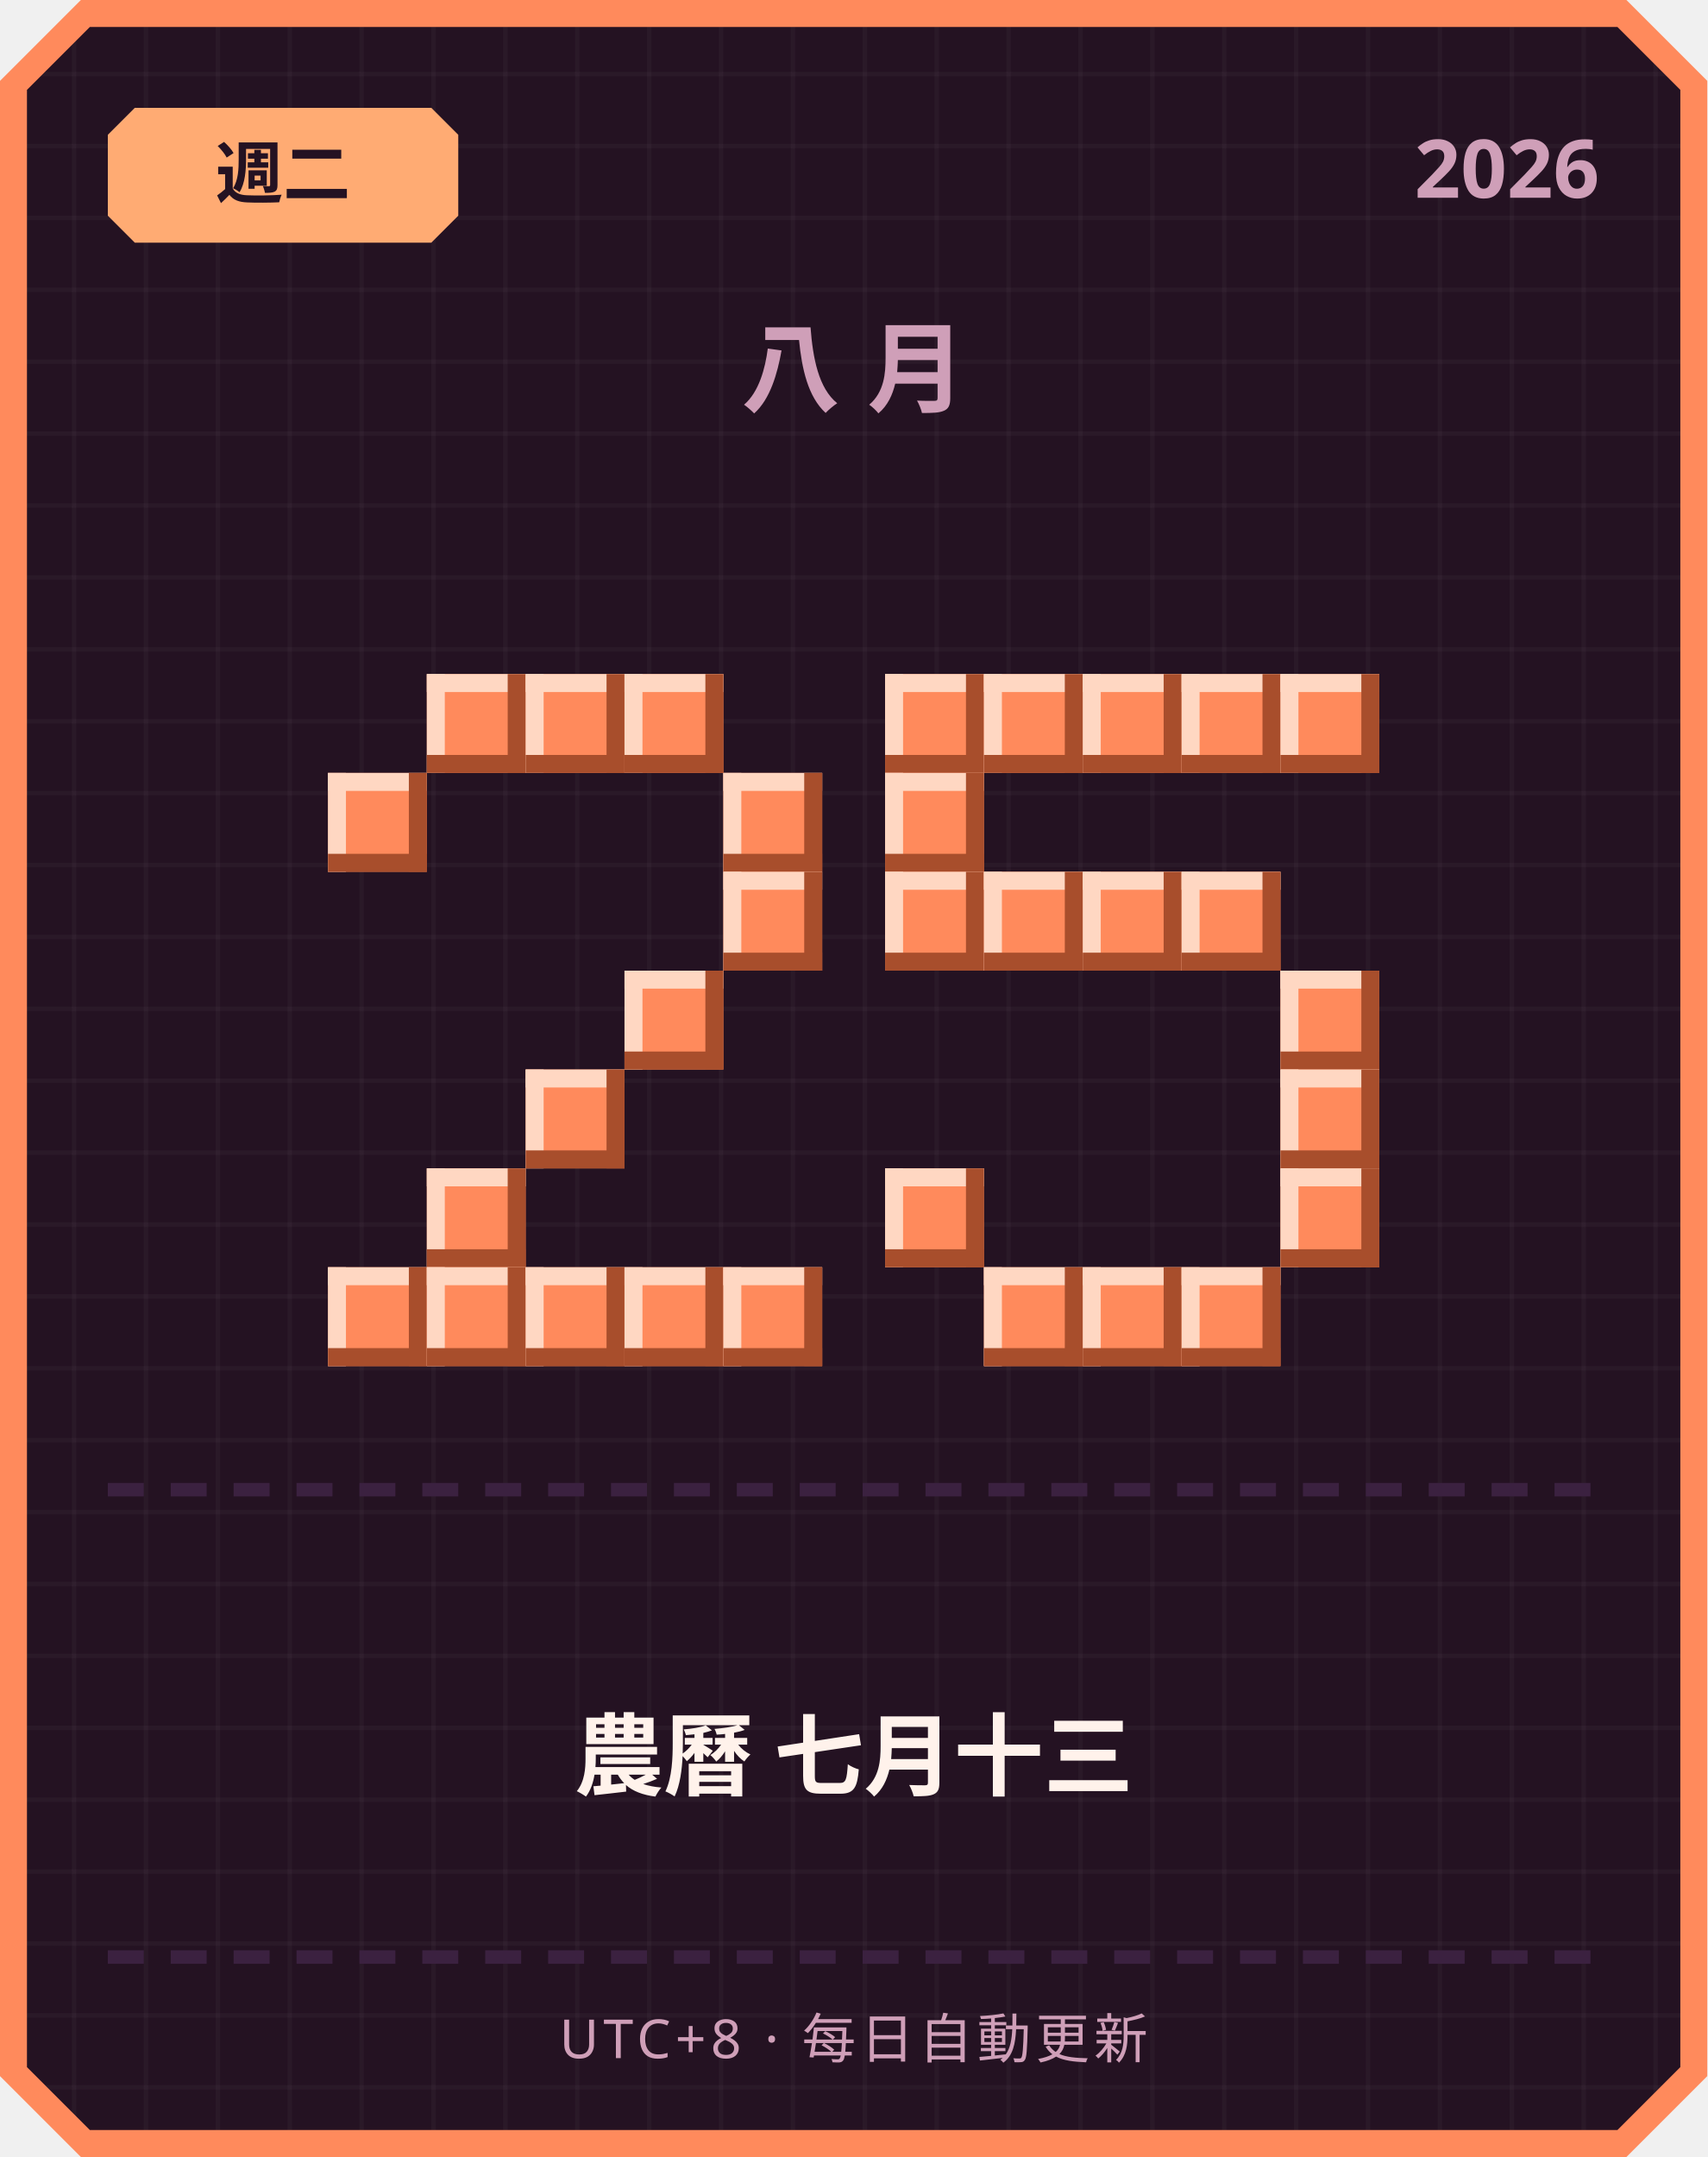
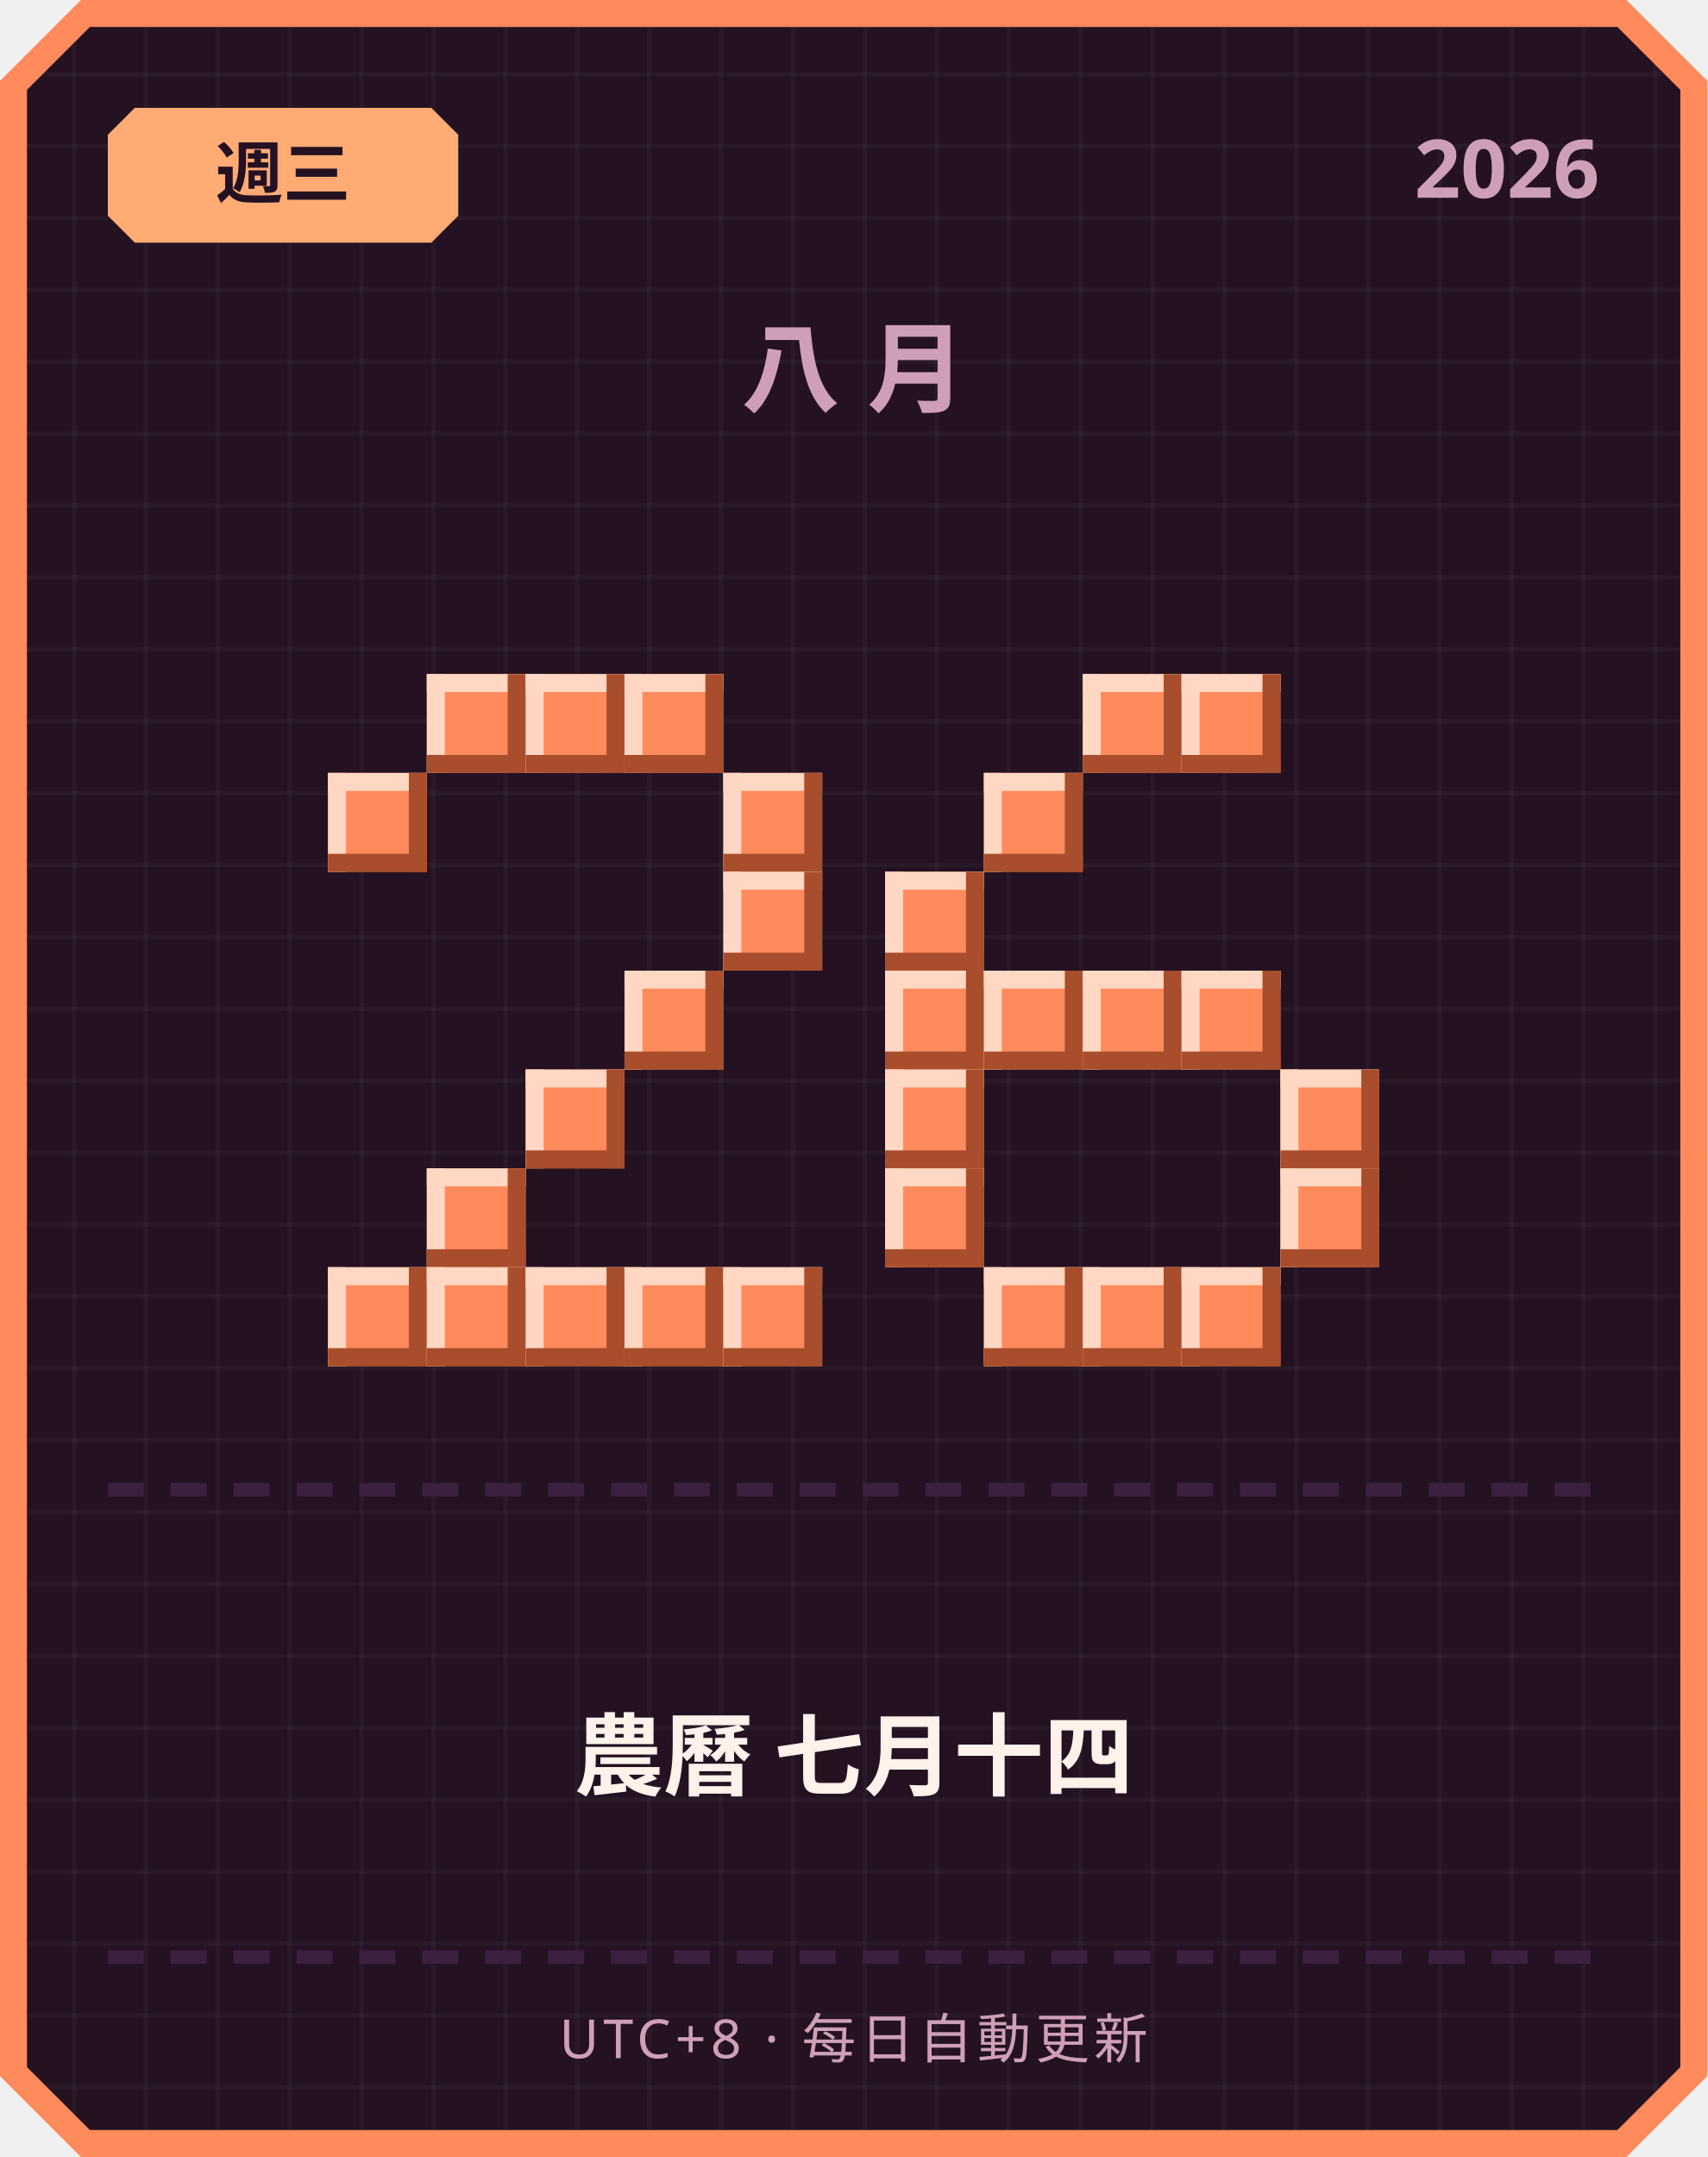
<svg xmlns="http://www.w3.org/2000/svg" width="380" height="480" viewBox="0 0 380 480">
  <defs>
    <pattern id="grid" width="16" height="16" patternUnits="userSpaceOnUse">
      <rect width="16" height="16" fill="#241222" />
      <rect width="1" height="16" fill="#ffffff" opacity="0.03" />
      <rect width="16" height="1" fill="#ffffff" opacity="0.03" />
    </pattern>
  </defs>
  <path d="M 18,0 L 362,0 L 380,18 L 380,462 L 362,480 L 18,480 L 0,462 L 0,18 Z" fill="#ff8a5c" />
  <path d="M 20,6 L 360,6 L 374,20 L 374,460 L 360,474 L 20,474 L 6,460 L 6,20 Z" fill="url(#grid)" />
  <path d="M 30,24 L 96,24 L 102,30 L 102,48 L 96,54 L 30,54 L 24,48 L 24,30 Z" fill="#ffab73" />
-   <text x="63" y="44" text-anchor="middle" font-family="'Segoe UI', sans-serif" font-size="15" font-weight="700" fill="#241222">週二</text>
+   <text x="63" y="44" text-anchor="middle" font-family="'Segoe UI', sans-serif" font-size="15" font-weight="700" fill="#241222">週三</text>
  <text x="356" y="44" text-anchor="end" font-family="'Segoe UI', sans-serif" font-size="18" font-weight="700" fill="#cf9fb8">2026</text>
  <text x="190" y="90" text-anchor="middle" font-family="'Segoe UI', sans-serif" font-size="22" font-weight="700" letter-spacing="6" fill="#cf9fb8">八月</text>
  <rect x="95" y="150" width="22" height="22" fill="#ff8a5c" />
  <rect x="95" y="150" width="22" height="4" fill="#ffd7c2" />
  <rect x="95" y="150" width="4" height="22" fill="#ffd7c2" />
  <rect x="95" y="168" width="22" height="4" fill="#a84e2c" />
  <rect x="113" y="150" width="4" height="22" fill="#a84e2c" />
  <rect x="117" y="150" width="22" height="22" fill="#ff8a5c" />
  <rect x="117" y="150" width="22" height="4" fill="#ffd7c2" />
  <rect x="117" y="150" width="4" height="22" fill="#ffd7c2" />
  <rect x="117" y="168" width="22" height="4" fill="#a84e2c" />
  <rect x="135" y="150" width="4" height="22" fill="#a84e2c" />
  <rect x="139" y="150" width="22" height="22" fill="#ff8a5c" />
  <rect x="139" y="150" width="22" height="4" fill="#ffd7c2" />
  <rect x="139" y="150" width="4" height="22" fill="#ffd7c2" />
  <rect x="139" y="168" width="22" height="4" fill="#a84e2c" />
  <rect x="157" y="150" width="4" height="22" fill="#a84e2c" />
  <rect x="73" y="172" width="22" height="22" fill="#ff8a5c" />
  <rect x="73" y="172" width="22" height="4" fill="#ffd7c2" />
  <rect x="73" y="172" width="4" height="22" fill="#ffd7c2" />
  <rect x="73" y="190" width="22" height="4" fill="#a84e2c" />
  <rect x="91" y="172" width="4" height="22" fill="#a84e2c" />
  <rect x="161" y="172" width="22" height="22" fill="#ff8a5c" />
  <rect x="161" y="172" width="22" height="4" fill="#ffd7c2" />
  <rect x="161" y="172" width="4" height="22" fill="#ffd7c2" />
  <rect x="161" y="190" width="22" height="4" fill="#a84e2c" />
  <rect x="179" y="172" width="4" height="22" fill="#a84e2c" />
  <rect x="161" y="194" width="22" height="22" fill="#ff8a5c" />
  <rect x="161" y="194" width="22" height="4" fill="#ffd7c2" />
  <rect x="161" y="194" width="4" height="22" fill="#ffd7c2" />
  <rect x="161" y="212" width="22" height="4" fill="#a84e2c" />
  <rect x="179" y="194" width="4" height="22" fill="#a84e2c" />
  <rect x="139" y="216" width="22" height="22" fill="#ff8a5c" />
  <rect x="139" y="216" width="22" height="4" fill="#ffd7c2" />
  <rect x="139" y="216" width="4" height="22" fill="#ffd7c2" />
  <rect x="139" y="234" width="22" height="4" fill="#a84e2c" />
  <rect x="157" y="216" width="4" height="22" fill="#a84e2c" />
  <rect x="117" y="238" width="22" height="22" fill="#ff8a5c" />
  <rect x="117" y="238" width="22" height="4" fill="#ffd7c2" />
  <rect x="117" y="238" width="4" height="22" fill="#ffd7c2" />
  <rect x="117" y="256" width="22" height="4" fill="#a84e2c" />
  <rect x="135" y="238" width="4" height="22" fill="#a84e2c" />
  <rect x="95" y="260" width="22" height="22" fill="#ff8a5c" />
  <rect x="95" y="260" width="22" height="4" fill="#ffd7c2" />
  <rect x="95" y="260" width="4" height="22" fill="#ffd7c2" />
  <rect x="95" y="278" width="22" height="4" fill="#a84e2c" />
  <rect x="113" y="260" width="4" height="22" fill="#a84e2c" />
  <rect x="73" y="282" width="22" height="22" fill="#ff8a5c" />
  <rect x="73" y="282" width="22" height="4" fill="#ffd7c2" />
  <rect x="73" y="282" width="4" height="22" fill="#ffd7c2" />
  <rect x="73" y="300" width="22" height="4" fill="#a84e2c" />
  <rect x="91" y="282" width="4" height="22" fill="#a84e2c" />
  <rect x="95" y="282" width="22" height="22" fill="#ff8a5c" />
  <rect x="95" y="282" width="22" height="4" fill="#ffd7c2" />
  <rect x="95" y="282" width="4" height="22" fill="#ffd7c2" />
  <rect x="95" y="300" width="22" height="4" fill="#a84e2c" />
  <rect x="113" y="282" width="4" height="22" fill="#a84e2c" />
  <rect x="117" y="282" width="22" height="22" fill="#ff8a5c" />
  <rect x="117" y="282" width="22" height="4" fill="#ffd7c2" />
  <rect x="117" y="282" width="4" height="22" fill="#ffd7c2" />
  <rect x="117" y="300" width="22" height="4" fill="#a84e2c" />
  <rect x="135" y="282" width="4" height="22" fill="#a84e2c" />
  <rect x="139" y="282" width="22" height="22" fill="#ff8a5c" />
  <rect x="139" y="282" width="22" height="4" fill="#ffd7c2" />
  <rect x="139" y="282" width="4" height="22" fill="#ffd7c2" />
  <rect x="139" y="300" width="22" height="4" fill="#a84e2c" />
  <rect x="157" y="282" width="4" height="22" fill="#a84e2c" />
  <rect x="161" y="282" width="22" height="22" fill="#ff8a5c" />
  <rect x="161" y="282" width="22" height="4" fill="#ffd7c2" />
  <rect x="161" y="282" width="4" height="22" fill="#ffd7c2" />
  <rect x="161" y="300" width="22" height="4" fill="#a84e2c" />
  <rect x="179" y="282" width="4" height="22" fill="#a84e2c" />
-   <rect x="197" y="150" width="22" height="22" fill="#ff8a5c" />
-   <rect x="197" y="150" width="22" height="4" fill="#ffd7c2" />
-   <rect x="197" y="150" width="4" height="22" fill="#ffd7c2" />
-   <rect x="197" y="168" width="22" height="4" fill="#a84e2c" />
-   <rect x="215" y="150" width="4" height="22" fill="#a84e2c" />
-   <rect x="219" y="150" width="22" height="22" fill="#ff8a5c" />
-   <rect x="219" y="150" width="22" height="4" fill="#ffd7c2" />
-   <rect x="219" y="150" width="4" height="22" fill="#ffd7c2" />
-   <rect x="219" y="168" width="22" height="4" fill="#a84e2c" />
-   <rect x="237" y="150" width="4" height="22" fill="#a84e2c" />
  <rect x="241" y="150" width="22" height="22" fill="#ff8a5c" />
  <rect x="241" y="150" width="22" height="4" fill="#ffd7c2" />
  <rect x="241" y="150" width="4" height="22" fill="#ffd7c2" />
  <rect x="241" y="168" width="22" height="4" fill="#a84e2c" />
  <rect x="259" y="150" width="4" height="22" fill="#a84e2c" />
  <rect x="263" y="150" width="22" height="22" fill="#ff8a5c" />
  <rect x="263" y="150" width="22" height="4" fill="#ffd7c2" />
  <rect x="263" y="150" width="4" height="22" fill="#ffd7c2" />
  <rect x="263" y="168" width="22" height="4" fill="#a84e2c" />
  <rect x="281" y="150" width="4" height="22" fill="#a84e2c" />
-   <rect x="285" y="150" width="22" height="22" fill="#ff8a5c" />
-   <rect x="285" y="150" width="22" height="4" fill="#ffd7c2" />
-   <rect x="285" y="150" width="4" height="22" fill="#ffd7c2" />
-   <rect x="285" y="168" width="22" height="4" fill="#a84e2c" />
-   <rect x="303" y="150" width="4" height="22" fill="#a84e2c" />
-   <rect x="197" y="172" width="22" height="22" fill="#ff8a5c" />
-   <rect x="197" y="172" width="22" height="4" fill="#ffd7c2" />
-   <rect x="197" y="172" width="4" height="22" fill="#ffd7c2" />
-   <rect x="197" y="190" width="22" height="4" fill="#a84e2c" />
-   <rect x="215" y="172" width="4" height="22" fill="#a84e2c" />
+   <rect x="219" y="172" width="22" height="22" fill="#ff8a5c" />
+   <rect x="219" y="172" width="22" height="4" fill="#ffd7c2" />
+   <rect x="219" y="172" width="4" height="22" fill="#ffd7c2" />
+   <rect x="219" y="190" width="22" height="4" fill="#a84e2c" />
+   <rect x="237" y="172" width="4" height="22" fill="#a84e2c" />
  <rect x="197" y="194" width="22" height="22" fill="#ff8a5c" />
  <rect x="197" y="194" width="22" height="4" fill="#ffd7c2" />
  <rect x="197" y="194" width="4" height="22" fill="#ffd7c2" />
  <rect x="197" y="212" width="22" height="4" fill="#a84e2c" />
  <rect x="215" y="194" width="4" height="22" fill="#a84e2c" />
-   <rect x="219" y="194" width="22" height="22" fill="#ff8a5c" />
-   <rect x="219" y="194" width="22" height="4" fill="#ffd7c2" />
-   <rect x="219" y="194" width="4" height="22" fill="#ffd7c2" />
-   <rect x="219" y="212" width="22" height="4" fill="#a84e2c" />
-   <rect x="237" y="194" width="4" height="22" fill="#a84e2c" />
-   <rect x="241" y="194" width="22" height="22" fill="#ff8a5c" />
-   <rect x="241" y="194" width="22" height="4" fill="#ffd7c2" />
-   <rect x="241" y="194" width="4" height="22" fill="#ffd7c2" />
-   <rect x="241" y="212" width="22" height="4" fill="#a84e2c" />
-   <rect x="259" y="194" width="4" height="22" fill="#a84e2c" />
-   <rect x="263" y="194" width="22" height="22" fill="#ff8a5c" />
-   <rect x="263" y="194" width="22" height="4" fill="#ffd7c2" />
-   <rect x="263" y="194" width="4" height="22" fill="#ffd7c2" />
-   <rect x="263" y="212" width="22" height="4" fill="#a84e2c" />
-   <rect x="281" y="194" width="4" height="22" fill="#a84e2c" />
-   <rect x="285" y="216" width="22" height="22" fill="#ff8a5c" />
-   <rect x="285" y="216" width="22" height="4" fill="#ffd7c2" />
-   <rect x="285" y="216" width="4" height="22" fill="#ffd7c2" />
-   <rect x="285" y="234" width="22" height="4" fill="#a84e2c" />
-   <rect x="303" y="216" width="4" height="22" fill="#a84e2c" />
+   <rect x="197" y="216" width="22" height="22" fill="#ff8a5c" />
+   <rect x="197" y="216" width="22" height="4" fill="#ffd7c2" />
+   <rect x="197" y="216" width="4" height="22" fill="#ffd7c2" />
+   <rect x="197" y="234" width="22" height="4" fill="#a84e2c" />
+   <rect x="215" y="216" width="4" height="22" fill="#a84e2c" />
+   <rect x="219" y="216" width="22" height="22" fill="#ff8a5c" />
+   <rect x="219" y="216" width="22" height="4" fill="#ffd7c2" />
+   <rect x="219" y="216" width="4" height="22" fill="#ffd7c2" />
+   <rect x="219" y="234" width="22" height="4" fill="#a84e2c" />
+   <rect x="237" y="216" width="4" height="22" fill="#a84e2c" />
+   <rect x="241" y="216" width="22" height="22" fill="#ff8a5c" />
+   <rect x="241" y="216" width="22" height="4" fill="#ffd7c2" />
+   <rect x="241" y="216" width="4" height="22" fill="#ffd7c2" />
+   <rect x="241" y="234" width="22" height="4" fill="#a84e2c" />
+   <rect x="259" y="216" width="4" height="22" fill="#a84e2c" />
+   <rect x="263" y="216" width="22" height="22" fill="#ff8a5c" />
+   <rect x="263" y="216" width="22" height="4" fill="#ffd7c2" />
+   <rect x="263" y="216" width="4" height="22" fill="#ffd7c2" />
+   <rect x="263" y="234" width="22" height="4" fill="#a84e2c" />
+   <rect x="281" y="216" width="4" height="22" fill="#a84e2c" />
+   <rect x="197" y="238" width="22" height="22" fill="#ff8a5c" />
+   <rect x="197" y="238" width="22" height="4" fill="#ffd7c2" />
+   <rect x="197" y="238" width="4" height="22" fill="#ffd7c2" />
+   <rect x="197" y="256" width="22" height="4" fill="#a84e2c" />
+   <rect x="215" y="238" width="4" height="22" fill="#a84e2c" />
  <rect x="285" y="238" width="22" height="22" fill="#ff8a5c" />
  <rect x="285" y="238" width="22" height="4" fill="#ffd7c2" />
  <rect x="285" y="238" width="4" height="22" fill="#ffd7c2" />
  <rect x="285" y="256" width="22" height="4" fill="#a84e2c" />
  <rect x="303" y="238" width="4" height="22" fill="#a84e2c" />
  <rect x="197" y="260" width="22" height="22" fill="#ff8a5c" />
  <rect x="197" y="260" width="22" height="4" fill="#ffd7c2" />
  <rect x="197" y="260" width="4" height="22" fill="#ffd7c2" />
  <rect x="197" y="278" width="22" height="4" fill="#a84e2c" />
  <rect x="215" y="260" width="4" height="22" fill="#a84e2c" />
  <rect x="285" y="260" width="22" height="22" fill="#ff8a5c" />
  <rect x="285" y="260" width="22" height="4" fill="#ffd7c2" />
  <rect x="285" y="260" width="4" height="22" fill="#ffd7c2" />
  <rect x="285" y="278" width="22" height="4" fill="#a84e2c" />
  <rect x="303" y="260" width="4" height="22" fill="#a84e2c" />
  <rect x="219" y="282" width="22" height="22" fill="#ff8a5c" />
  <rect x="219" y="282" width="22" height="4" fill="#ffd7c2" />
  <rect x="219" y="282" width="4" height="22" fill="#ffd7c2" />
  <rect x="219" y="300" width="22" height="4" fill="#a84e2c" />
  <rect x="237" y="282" width="4" height="22" fill="#a84e2c" />
  <rect x="241" y="282" width="22" height="22" fill="#ff8a5c" />
  <rect x="241" y="282" width="22" height="4" fill="#ffd7c2" />
  <rect x="241" y="282" width="4" height="22" fill="#ffd7c2" />
  <rect x="241" y="300" width="22" height="4" fill="#a84e2c" />
  <rect x="259" y="282" width="4" height="22" fill="#a84e2c" />
  <rect x="263" y="282" width="22" height="22" fill="#ff8a5c" />
  <rect x="263" y="282" width="22" height="4" fill="#ffd7c2" />
  <rect x="263" y="282" width="4" height="22" fill="#ffd7c2" />
  <rect x="263" y="300" width="22" height="4" fill="#a84e2c" />
  <rect x="281" y="282" width="4" height="22" fill="#a84e2c" />
  <rect x="24" y="330" width="8" height="3" fill="#3b2140" />
  <rect x="38" y="330" width="8" height="3" fill="#3b2140" />
  <rect x="52" y="330" width="8" height="3" fill="#3b2140" />
  <rect x="66" y="330" width="8" height="3" fill="#3b2140" />
  <rect x="80" y="330" width="8" height="3" fill="#3b2140" />
  <rect x="94" y="330" width="8" height="3" fill="#3b2140" />
  <rect x="108" y="330" width="8" height="3" fill="#3b2140" />
  <rect x="122" y="330" width="8" height="3" fill="#3b2140" />
  <rect x="136" y="330" width="8" height="3" fill="#3b2140" />
  <rect x="150" y="330" width="8" height="3" fill="#3b2140" />
  <rect x="164" y="330" width="8" height="3" fill="#3b2140" />
  <rect x="178" y="330" width="8" height="3" fill="#3b2140" />
  <rect x="192" y="330" width="8" height="3" fill="#3b2140" />
  <rect x="206" y="330" width="8" height="3" fill="#3b2140" />
  <rect x="220" y="330" width="8" height="3" fill="#3b2140" />
  <rect x="234" y="330" width="8" height="3" fill="#3b2140" />
  <rect x="248" y="330" width="8" height="3" fill="#3b2140" />
  <rect x="262" y="330" width="8" height="3" fill="#3b2140" />
  <rect x="276" y="330" width="8" height="3" fill="#3b2140" />
  <rect x="290" y="330" width="8" height="3" fill="#3b2140" />
  <rect x="304" y="330" width="8" height="3" fill="#3b2140" />
  <rect x="318" y="330" width="8" height="3" fill="#3b2140" />
  <rect x="332" y="330" width="8" height="3" fill="#3b2140" />
  <rect x="346" y="330" width="8" height="3" fill="#3b2140" />
-   <text x="190" y="398" text-anchor="middle" font-family="'Segoe UI', 'Microsoft JhengHei', sans-serif" font-size="20" font-weight="700" fill="#fff2eb">農曆 七月十三</text>
+   <text x="190" y="398" text-anchor="middle" font-family="'Segoe UI', 'Microsoft JhengHei', sans-serif" font-size="20" font-weight="700" fill="#fff2eb">農曆 七月十四</text>
  <rect x="24" y="434" width="8" height="3" fill="#3b2140" />
  <rect x="38" y="434" width="8" height="3" fill="#3b2140" />
  <rect x="52" y="434" width="8" height="3" fill="#3b2140" />
  <rect x="66" y="434" width="8" height="3" fill="#3b2140" />
  <rect x="80" y="434" width="8" height="3" fill="#3b2140" />
  <rect x="94" y="434" width="8" height="3" fill="#3b2140" />
  <rect x="108" y="434" width="8" height="3" fill="#3b2140" />
  <rect x="122" y="434" width="8" height="3" fill="#3b2140" />
  <rect x="136" y="434" width="8" height="3" fill="#3b2140" />
  <rect x="150" y="434" width="8" height="3" fill="#3b2140" />
  <rect x="164" y="434" width="8" height="3" fill="#3b2140" />
  <rect x="178" y="434" width="8" height="3" fill="#3b2140" />
  <rect x="192" y="434" width="8" height="3" fill="#3b2140" />
  <rect x="206" y="434" width="8" height="3" fill="#3b2140" />
  <rect x="220" y="434" width="8" height="3" fill="#3b2140" />
  <rect x="234" y="434" width="8" height="3" fill="#3b2140" />
  <rect x="248" y="434" width="8" height="3" fill="#3b2140" />
  <rect x="262" y="434" width="8" height="3" fill="#3b2140" />
  <rect x="276" y="434" width="8" height="3" fill="#3b2140" />
  <rect x="290" y="434" width="8" height="3" fill="#3b2140" />
  <rect x="304" y="434" width="8" height="3" fill="#3b2140" />
  <rect x="318" y="434" width="8" height="3" fill="#3b2140" />
  <rect x="332" y="434" width="8" height="3" fill="#3b2140" />
  <rect x="346" y="434" width="8" height="3" fill="#3b2140" />
  <text x="190" y="458" text-anchor="middle" font-family="'Segoe UI', sans-serif" font-size="12" letter-spacing="1" fill="#cf9fb8">UTC+8 · 每日自動更新</text>
</svg>
